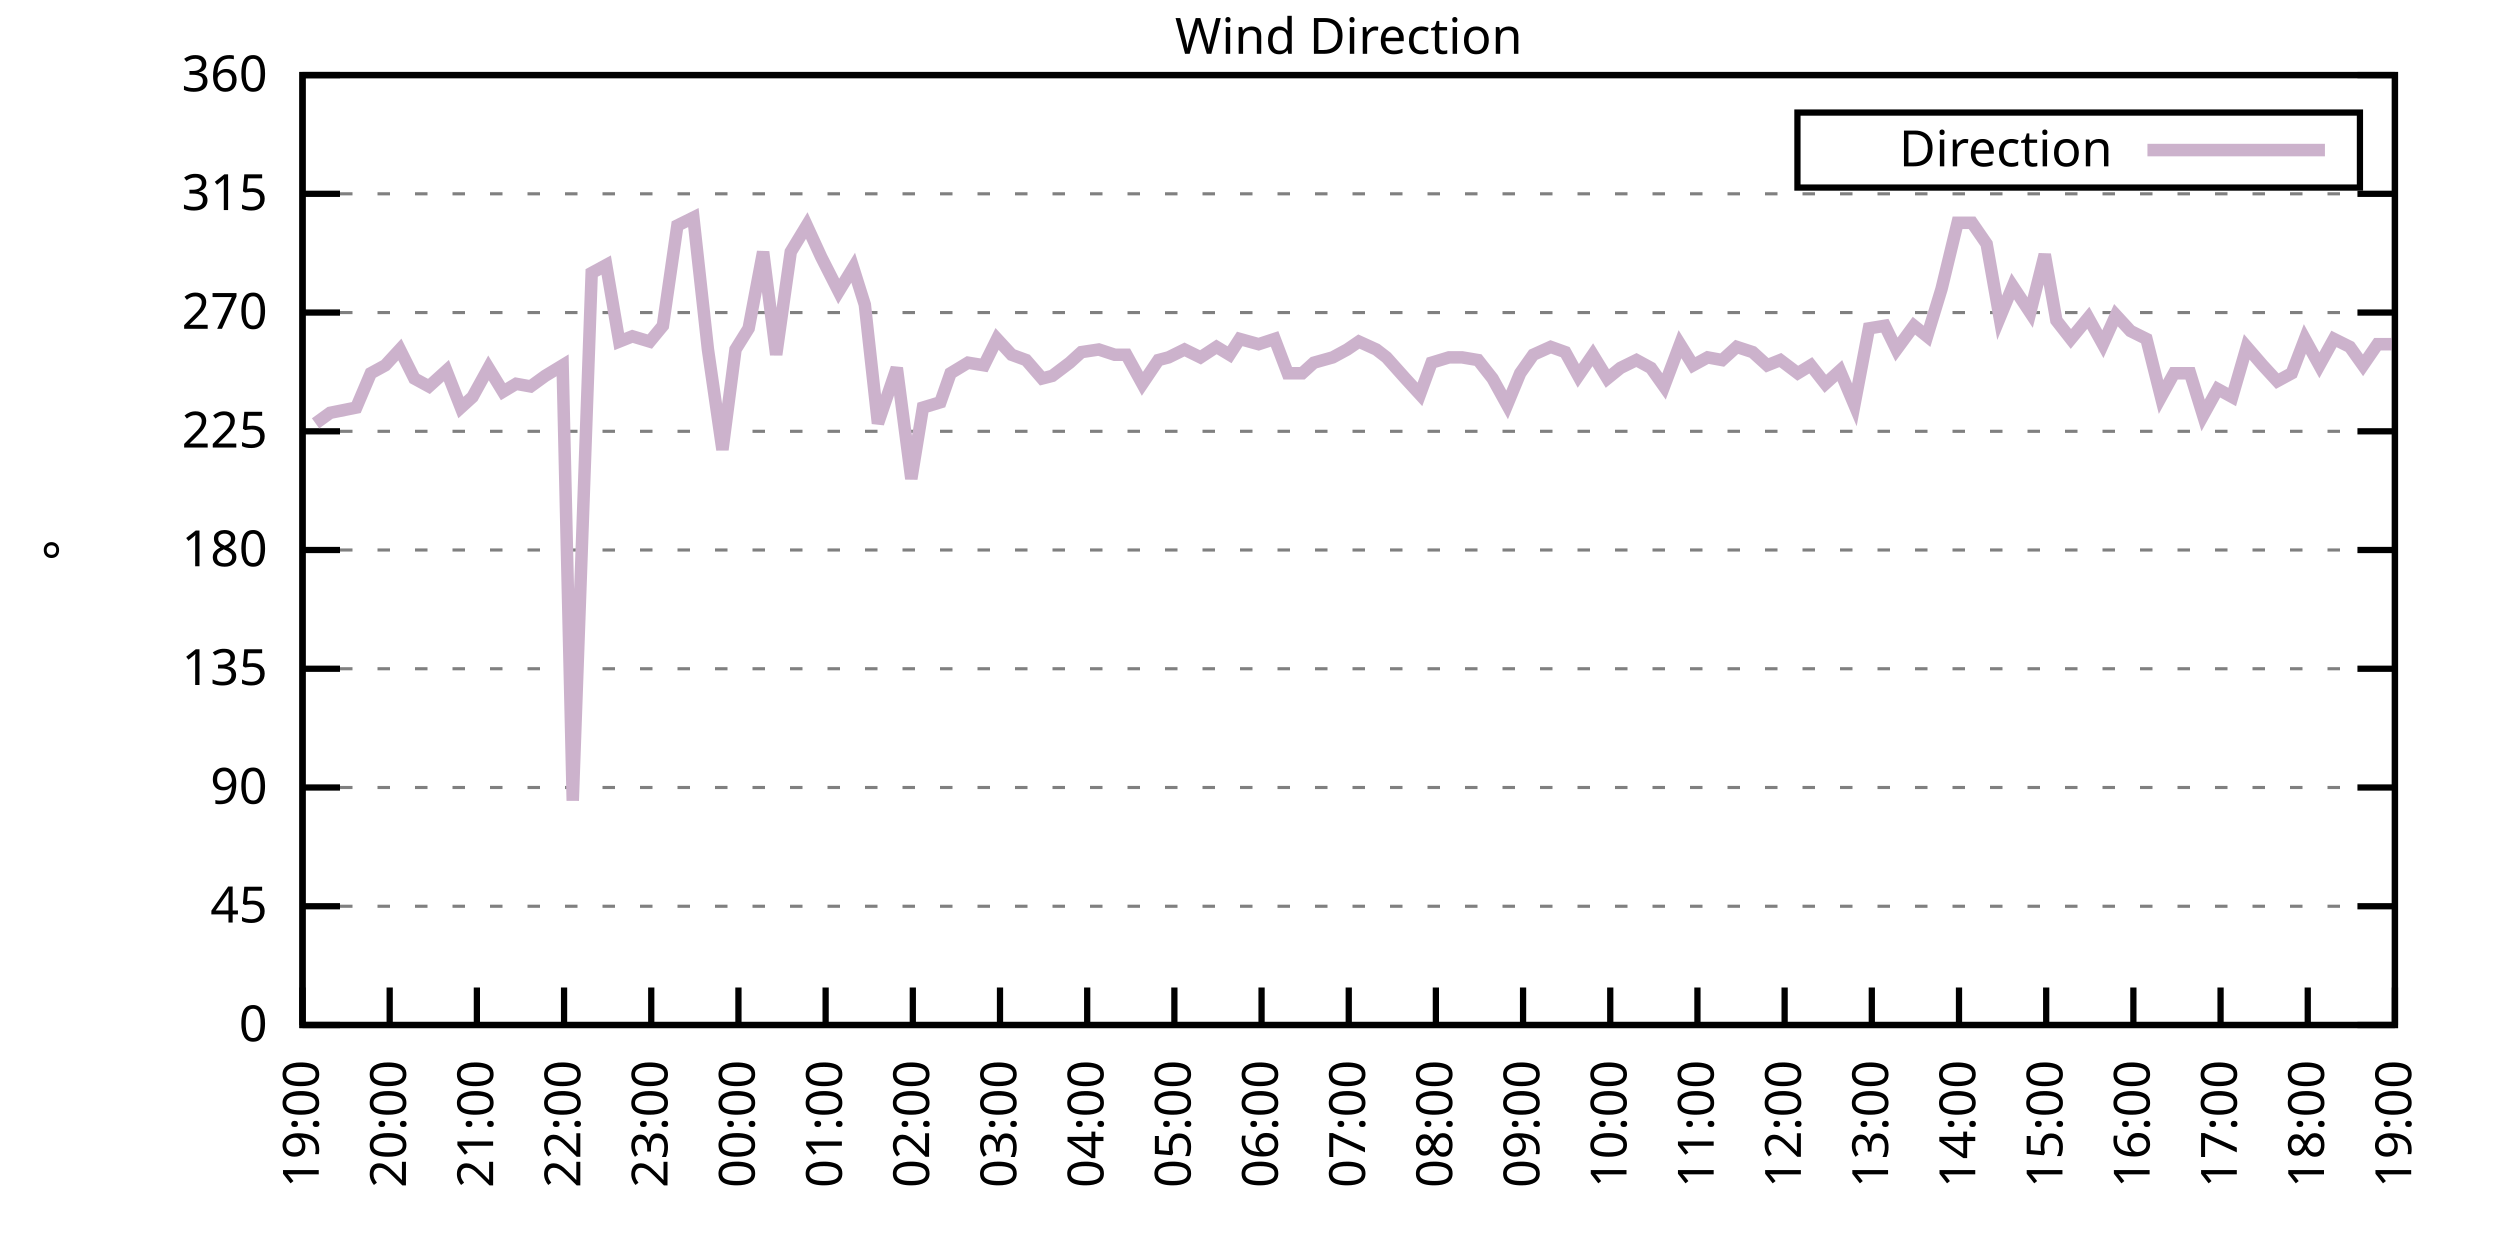
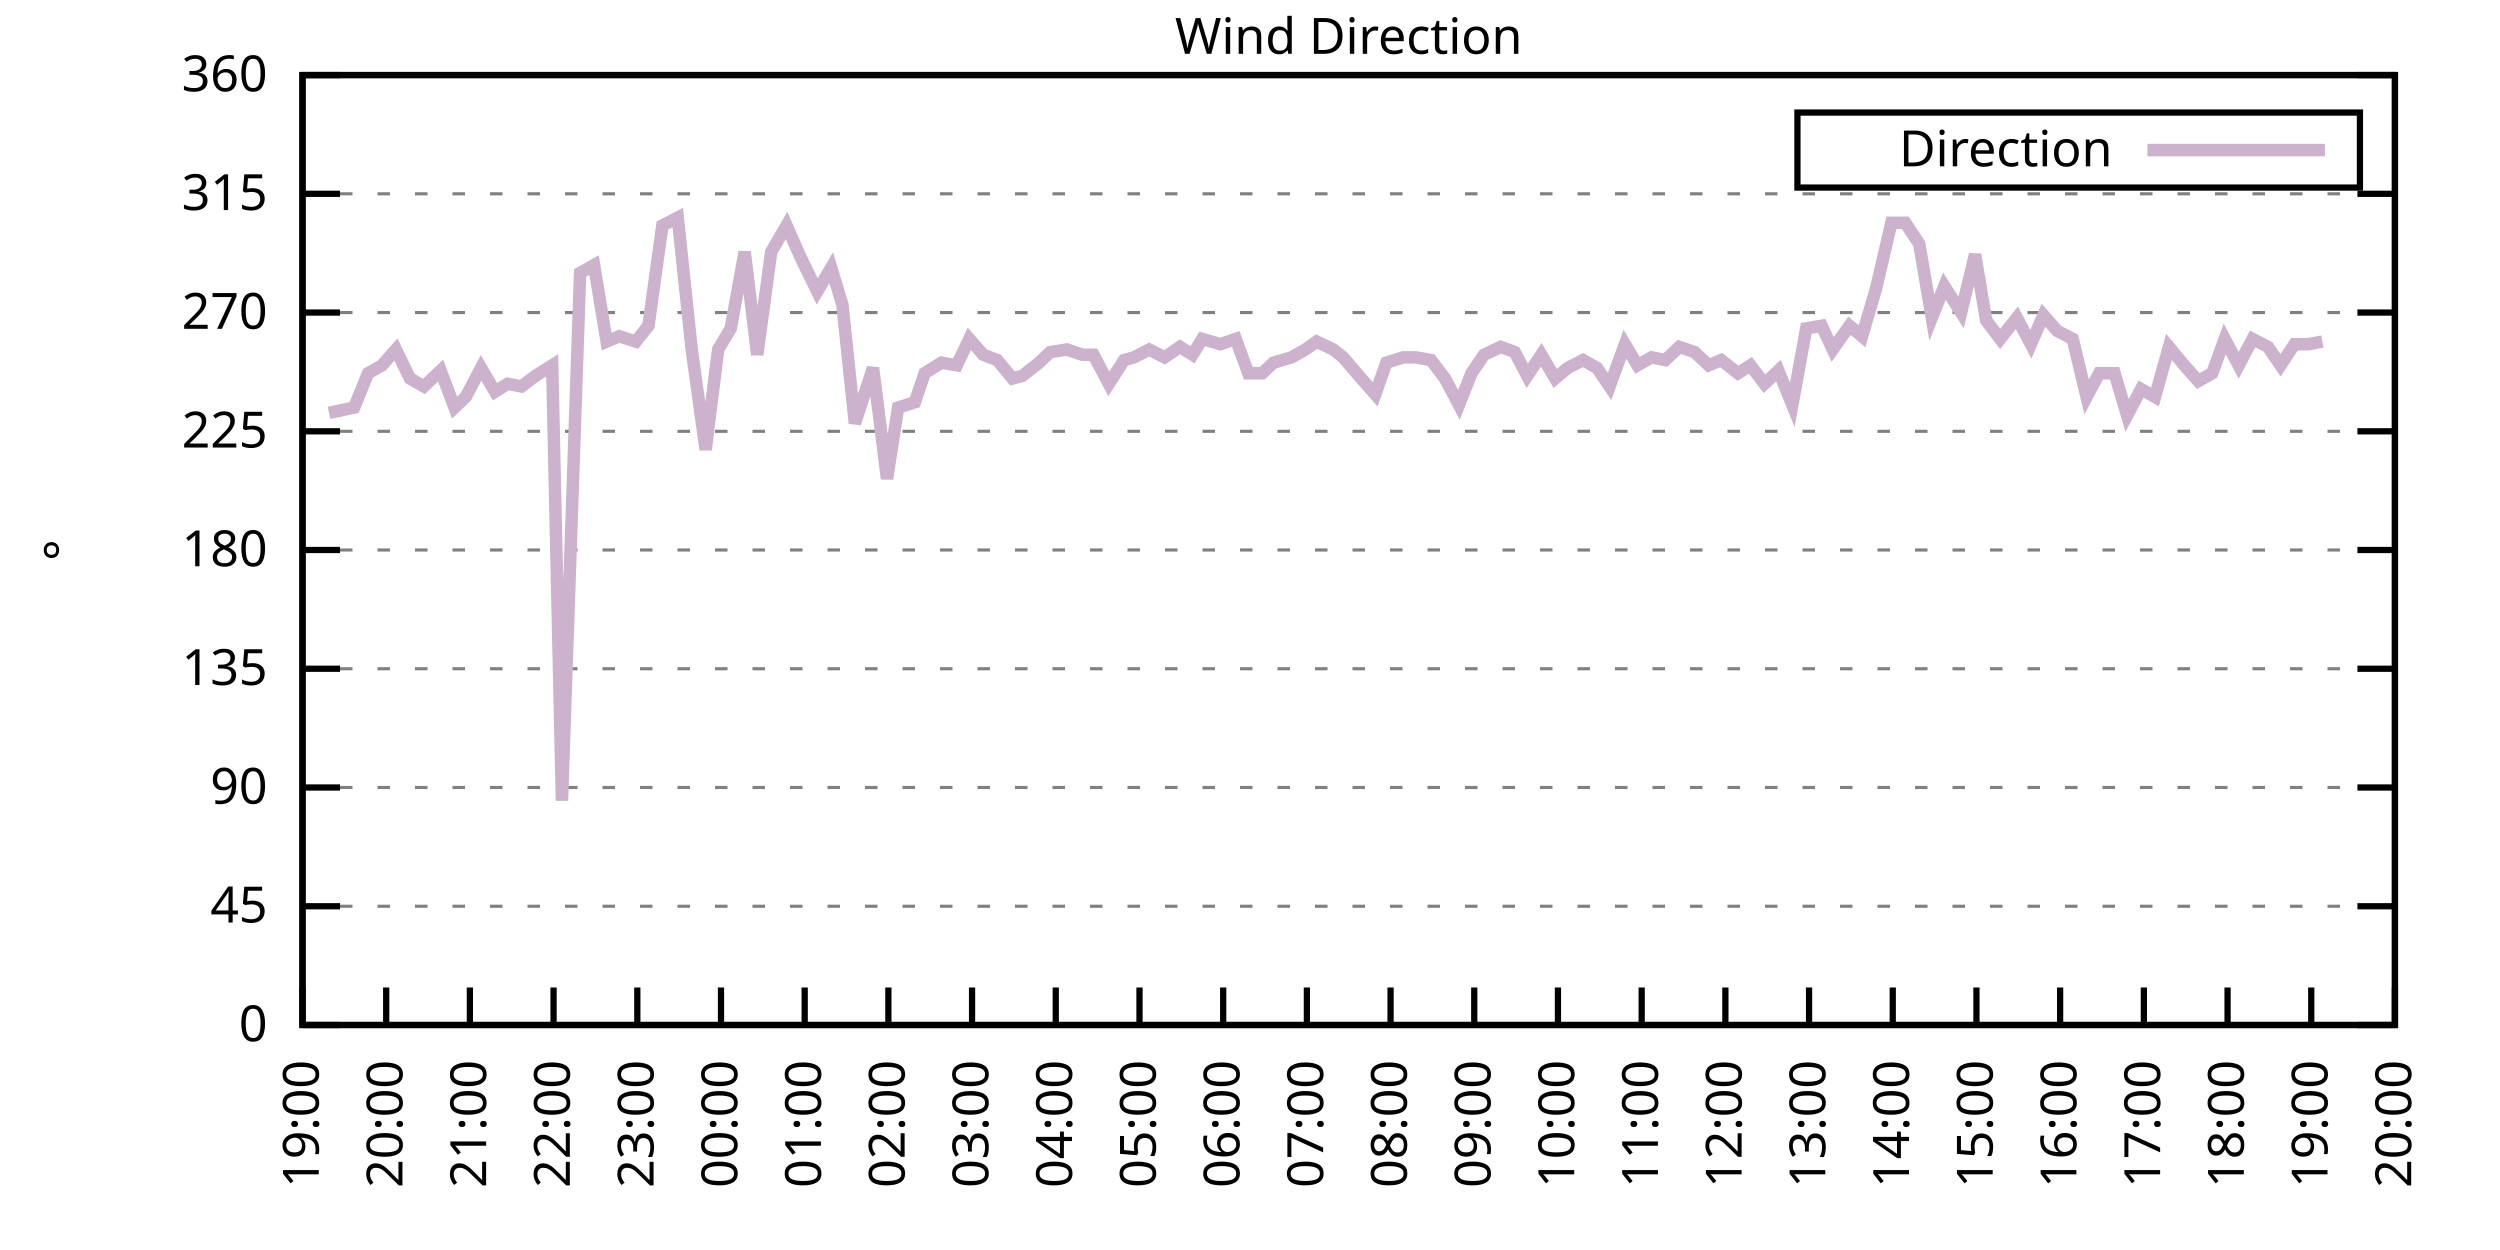
<svg xmlns="http://www.w3.org/2000/svg" xmlns:xlink="http://www.w3.org/1999/xlink" width="400" height="200" viewBox="0 0 400 200">
  <g id="gnuplot_canvas">
    <rect x="0" y="0" width="400" height="200" fill="none" />
    <defs>
      <circle id="gpDot" r="0.5" stroke-width="0.5" stroke="currentColor" />
      <path id="gpPt0" stroke-width="0.333" stroke="currentColor" d="M-1,0 h2 M0,-1 v2" />
      <path id="gpPt1" stroke-width="0.333" stroke="currentColor" d="M-1,-1 L1,1 M1,-1 L-1,1" />
      <path id="gpPt2" stroke-width="0.333" stroke="currentColor" d="M-1,0 L1,0 M0,-1 L0,1 M-1,-1 L1,1 M-1,1 L1,-1" />
      <rect id="gpPt3" stroke-width="0.333" stroke="currentColor" x="-1" y="-1" width="2" height="2" />
      <rect id="gpPt4" stroke-width="0.333" stroke="currentColor" fill="currentColor" x="-1" y="-1" width="2" height="2" />
      <circle id="gpPt5" stroke-width="0.333" stroke="currentColor" cx="0" cy="0" r="1" />
      <use xlink:href="#gpPt5" id="gpPt6" fill="currentColor" stroke="none" />
      <path id="gpPt7" stroke-width="0.333" stroke="currentColor" d="M0,-1.33 L-1.33,0.67 L1.33,0.67 z" />
      <use xlink:href="#gpPt7" id="gpPt8" fill="currentColor" stroke="none" />
      <use xlink:href="#gpPt7" id="gpPt9" stroke="currentColor" transform="rotate(180)" />
      <use xlink:href="#gpPt9" id="gpPt10" fill="currentColor" stroke="none" />
      <use xlink:href="#gpPt3" id="gpPt11" stroke="currentColor" transform="rotate(45)" />
      <use xlink:href="#gpPt11" id="gpPt12" fill="currentColor" stroke="none" />
      <path id="gpPt13" stroke-width="0.333" stroke="currentColor" d="M0,1.330 L1.265,0.411 L0.782,-1.067 L-0.782,-1.076 L-1.265,0.411 z" />
      <use xlink:href="#gpPt13" id="gpPt14" fill="currentColor" stroke="none" />
      <filter id="textbox" filterUnits="objectBoundingBox" x="0" y="0" height="1" width="1">
        <feFlood flood-color="white" flood-opacity="1" result="bgnd" />
        <feComposite in="SourceGraphic" in2="bgnd" operator="atop" />
      </filter>
      <filter id="greybox" filterUnits="objectBoundingBox" x="0" y="0" height="1" width="1">
        <feFlood flood-color="lightgrey" flood-opacity="1" result="grey" />
        <feComposite in="SourceGraphic" in2="grey" operator="atop" />
      </filter>
    </defs>
    <g fill="none" color="white" stroke="currentColor" stroke-width="1.00" stroke-linecap="butt" stroke-linejoin="miter">
</g>
    <g fill="none" color="black" stroke="currentColor" stroke-width="1.00" stroke-linecap="butt" stroke-linejoin="miter">
      <g stroke="none" shape-rendering="crispEdges">
        <polygon fill="rgb(255, 255, 255)" points="48.40,164.00 383.18,164.00 383.18,12.02 48.40,12.02 " />
      </g>
    </g>
    <g fill="none" color="black" stroke="currentColor" stroke-width="1.00" stroke-linecap="butt" stroke-linejoin="miter">
</g>
    <g fill="none" color="black" stroke="black" stroke-width="0.50" stroke-linecap="butt" stroke-linejoin="miter">
</g>
    <g fill="none" color="gray" stroke="currentColor" stroke-width="0.50" stroke-linecap="butt" stroke-linejoin="miter">
      <path stroke="gray" stroke-dasharray="2,4" class="gridline" d="M48.40,164.00 L383.19,164.00  " />
    </g>
    <g fill="none" color="gray" stroke="gray" stroke-width="1.00" stroke-linecap="butt" stroke-linejoin="miter">
</g>
    <g fill="none" color="black" stroke="currentColor" stroke-width="1.00" stroke-linecap="butt" stroke-linejoin="miter">
      <path stroke="black" d="M48.40,164.00 L54.40,164.00 M383.19,164.00 L377.19,164.00  " />
      <g transform="translate(42.80,166.60)" stroke="none" fill="black" font-family="Sans" font-size="8.00" text-anchor="end">
        <text>
          <tspan font-family="Sans"> 0</tspan>
        </text>
      </g>
    </g>
    <g fill="none" color="black" stroke="currentColor" stroke-width="1.00" stroke-linecap="butt" stroke-linejoin="miter">
</g>
    <g fill="none" color="black" stroke="black" stroke-width="0.50" stroke-linecap="butt" stroke-linejoin="miter">
</g>
    <g fill="none" color="gray" stroke="currentColor" stroke-width="0.50" stroke-linecap="butt" stroke-linejoin="miter">
      <path stroke="gray" stroke-dasharray="2,4" class="gridline" d="M48.40,145.00 L383.19,145.00  " />
    </g>
    <g fill="none" color="gray" stroke="gray" stroke-width="1.00" stroke-linecap="butt" stroke-linejoin="miter">
</g>
    <g fill="none" color="black" stroke="currentColor" stroke-width="1.00" stroke-linecap="butt" stroke-linejoin="miter">
      <path stroke="black" d="M48.40,145.00 L54.40,145.00 M383.19,145.00 L377.19,145.00  " />
      <g transform="translate(42.80,147.60)" stroke="none" fill="black" font-family="Sans" font-size="8.00" text-anchor="end">
        <text>
          <tspan font-family="Sans"> 45</tspan>
        </text>
      </g>
    </g>
    <g fill="none" color="black" stroke="currentColor" stroke-width="1.00" stroke-linecap="butt" stroke-linejoin="miter">
</g>
    <g fill="none" color="black" stroke="black" stroke-width="0.50" stroke-linecap="butt" stroke-linejoin="miter">
</g>
    <g fill="none" color="gray" stroke="currentColor" stroke-width="0.50" stroke-linecap="butt" stroke-linejoin="miter">
      <path stroke="gray" stroke-dasharray="2,4" class="gridline" d="M48.40,126.00 L383.19,126.00  " />
    </g>
    <g fill="none" color="gray" stroke="gray" stroke-width="1.00" stroke-linecap="butt" stroke-linejoin="miter">
</g>
    <g fill="none" color="black" stroke="currentColor" stroke-width="1.00" stroke-linecap="butt" stroke-linejoin="miter">
      <path stroke="black" d="M48.40,126.00 L54.40,126.00 M383.19,126.00 L377.19,126.00  " />
      <g transform="translate(42.80,128.60)" stroke="none" fill="black" font-family="Sans" font-size="8.00" text-anchor="end">
        <text>
          <tspan font-family="Sans"> 90</tspan>
        </text>
      </g>
    </g>
    <g fill="none" color="black" stroke="currentColor" stroke-width="1.00" stroke-linecap="butt" stroke-linejoin="miter">
</g>
    <g fill="none" color="black" stroke="black" stroke-width="0.50" stroke-linecap="butt" stroke-linejoin="miter">
</g>
    <g fill="none" color="gray" stroke="currentColor" stroke-width="0.50" stroke-linecap="butt" stroke-linejoin="miter">
      <path stroke="gray" stroke-dasharray="2,4" class="gridline" d="M48.40,107.00 L383.19,107.00  " />
    </g>
    <g fill="none" color="gray" stroke="gray" stroke-width="1.00" stroke-linecap="butt" stroke-linejoin="miter">
</g>
    <g fill="none" color="black" stroke="currentColor" stroke-width="1.00" stroke-linecap="butt" stroke-linejoin="miter">
      <path stroke="black" d="M48.40,107.00 L54.40,107.00 M383.19,107.00 L377.19,107.00  " />
      <g transform="translate(42.80,109.60)" stroke="none" fill="black" font-family="Sans" font-size="8.00" text-anchor="end">
        <text>
          <tspan font-family="Sans"> 135</tspan>
        </text>
      </g>
    </g>
    <g fill="none" color="black" stroke="currentColor" stroke-width="1.00" stroke-linecap="butt" stroke-linejoin="miter">
</g>
    <g fill="none" color="black" stroke="black" stroke-width="0.50" stroke-linecap="butt" stroke-linejoin="miter">
</g>
    <g fill="none" color="gray" stroke="currentColor" stroke-width="0.50" stroke-linecap="butt" stroke-linejoin="miter">
      <path stroke="gray" stroke-dasharray="2,4" class="gridline" d="M48.40,88.00 L383.19,88.00  " />
    </g>
    <g fill="none" color="gray" stroke="gray" stroke-width="1.00" stroke-linecap="butt" stroke-linejoin="miter">
</g>
    <g fill="none" color="black" stroke="currentColor" stroke-width="1.00" stroke-linecap="butt" stroke-linejoin="miter">
      <path stroke="black" d="M48.40,88.00 L54.40,88.00 M383.19,88.00 L377.19,88.00  " />
      <g transform="translate(42.80,90.60)" stroke="none" fill="black" font-family="Sans" font-size="8.00" text-anchor="end">
        <text>
          <tspan font-family="Sans"> 180</tspan>
        </text>
      </g>
    </g>
    <g fill="none" color="black" stroke="currentColor" stroke-width="1.00" stroke-linecap="butt" stroke-linejoin="miter">
</g>
    <g fill="none" color="black" stroke="black" stroke-width="0.50" stroke-linecap="butt" stroke-linejoin="miter">
</g>
    <g fill="none" color="gray" stroke="currentColor" stroke-width="0.50" stroke-linecap="butt" stroke-linejoin="miter">
      <path stroke="gray" stroke-dasharray="2,4" class="gridline" d="M48.40,69.01 L383.19,69.01  " />
    </g>
    <g fill="none" color="gray" stroke="gray" stroke-width="1.00" stroke-linecap="butt" stroke-linejoin="miter">
</g>
    <g fill="none" color="black" stroke="currentColor" stroke-width="1.00" stroke-linecap="butt" stroke-linejoin="miter">
      <path stroke="black" d="M48.40,69.01 L54.40,69.01 M383.19,69.01 L377.19,69.01  " />
      <g transform="translate(42.80,71.61)" stroke="none" fill="black" font-family="Sans" font-size="8.00" text-anchor="end">
        <text>
          <tspan font-family="Sans"> 225</tspan>
        </text>
      </g>
    </g>
    <g fill="none" color="black" stroke="currentColor" stroke-width="1.00" stroke-linecap="butt" stroke-linejoin="miter">
</g>
    <g fill="none" color="black" stroke="black" stroke-width="0.50" stroke-linecap="butt" stroke-linejoin="miter">
</g>
    <g fill="none" color="gray" stroke="currentColor" stroke-width="0.50" stroke-linecap="butt" stroke-linejoin="miter">
      <path stroke="gray" stroke-dasharray="2,4" class="gridline" d="M48.40,50.01 L383.19,50.01  " />
    </g>
    <g fill="none" color="gray" stroke="gray" stroke-width="1.00" stroke-linecap="butt" stroke-linejoin="miter">
</g>
    <g fill="none" color="black" stroke="currentColor" stroke-width="1.00" stroke-linecap="butt" stroke-linejoin="miter">
      <path stroke="black" d="M48.40,50.01 L54.40,50.01 M383.19,50.01 L377.19,50.01  " />
      <g transform="translate(42.80,52.61)" stroke="none" fill="black" font-family="Sans" font-size="8.00" text-anchor="end">
        <text>
          <tspan font-family="Sans"> 270</tspan>
        </text>
      </g>
    </g>
    <g fill="none" color="black" stroke="currentColor" stroke-width="1.00" stroke-linecap="butt" stroke-linejoin="miter">
</g>
    <g fill="none" color="black" stroke="black" stroke-width="0.50" stroke-linecap="butt" stroke-linejoin="miter">
</g>
    <g fill="none" color="gray" stroke="currentColor" stroke-width="0.50" stroke-linecap="butt" stroke-linejoin="miter">
      <path stroke="gray" stroke-dasharray="2,4" class="gridline" d="M48.40,31.01 L383.19,31.01  " />
    </g>
    <g fill="none" color="gray" stroke="gray" stroke-width="1.00" stroke-linecap="butt" stroke-linejoin="miter">
</g>
    <g fill="none" color="black" stroke="currentColor" stroke-width="1.00" stroke-linecap="butt" stroke-linejoin="miter">
      <path stroke="black" d="M48.40,31.01 L54.40,31.01 M383.19,31.01 L377.19,31.01  " />
      <g transform="translate(42.80,33.61)" stroke="none" fill="black" font-family="Sans" font-size="8.00" text-anchor="end">
        <text>
          <tspan font-family="Sans"> 315</tspan>
        </text>
      </g>
    </g>
    <g fill="none" color="black" stroke="currentColor" stroke-width="1.00" stroke-linecap="butt" stroke-linejoin="miter">
</g>
    <g fill="none" color="black" stroke="black" stroke-width="0.50" stroke-linecap="butt" stroke-linejoin="miter">
</g>
    <g fill="none" color="gray" stroke="currentColor" stroke-width="0.50" stroke-linecap="butt" stroke-linejoin="miter">
      <path stroke="gray" stroke-dasharray="2,4" class="gridline" d="M48.40,12.01 L383.19,12.01  " />
    </g>
    <g fill="none" color="gray" stroke="gray" stroke-width="1.00" stroke-linecap="butt" stroke-linejoin="miter">
</g>
    <g fill="none" color="black" stroke="currentColor" stroke-width="1.00" stroke-linecap="butt" stroke-linejoin="miter">
      <path stroke="black" d="M48.40,12.01 L54.40,12.01 M383.19,12.01 L377.19,12.01  " />
      <g transform="translate(42.80,14.61)" stroke="none" fill="black" font-family="Sans" font-size="8.00" text-anchor="end">
        <text>
          <tspan font-family="Sans"> 360</tspan>
        </text>
      </g>
    </g>
    <g fill="none" color="black" stroke="currentColor" stroke-width="1.00" stroke-linecap="butt" stroke-linejoin="miter">
      <path stroke="black" d="M48.40,164.00 L48.40,158.00  " />
      <g transform="translate(51.00,169.60) rotate(270.00)" stroke="none" fill="black" font-family="Sans" font-size="8.00" text-anchor="end">
        <text>
          <tspan font-family="Sans">19:00</tspan>
        </text>
      </g>
    </g>
    <g fill="none" color="black" stroke="currentColor" stroke-width="1.00" stroke-linecap="butt" stroke-linejoin="miter">
-       <path stroke="black" d="M62.35,164.00 L62.35,158.00  " />
-       <g transform="translate(64.95,169.60) rotate(270.00)" stroke="none" fill="black" font-family="Sans" font-size="8.00" text-anchor="end">
+       <path stroke="black" d="M61.79,164.00 L61.79,158.00  " />
+       <g transform="translate(64.39,169.60) rotate(270.00)" stroke="none" fill="black" font-family="Sans" font-size="8.00" text-anchor="end">
        <text>
          <tspan font-family="Sans">20:00</tspan>
        </text>
      </g>
    </g>
    <g fill="none" color="black" stroke="currentColor" stroke-width="1.00" stroke-linecap="butt" stroke-linejoin="miter">
-       <path stroke="black" d="M76.30,164.00 L76.30,158.00  " />
-       <g transform="translate(78.90,169.60) rotate(270.00)" stroke="none" fill="black" font-family="Sans" font-size="8.00" text-anchor="end">
+       <path stroke="black" d="M75.18,164.00 L75.18,158.00  " />
+       <g transform="translate(77.78,169.60) rotate(270.00)" stroke="none" fill="black" font-family="Sans" font-size="8.00" text-anchor="end">
        <text>
          <tspan font-family="Sans">21:00</tspan>
        </text>
      </g>
    </g>
    <g fill="none" color="black" stroke="currentColor" stroke-width="1.00" stroke-linecap="butt" stroke-linejoin="miter">
-       <path stroke="black" d="M90.25,164.00 L90.25,158.00  " />
-       <g transform="translate(92.85,169.60) rotate(270.00)" stroke="none" fill="black" font-family="Sans" font-size="8.00" text-anchor="end">
+       <path stroke="black" d="M88.57,164.00 L88.57,158.00  " />
+       <g transform="translate(91.17,169.60) rotate(270.00)" stroke="none" fill="black" font-family="Sans" font-size="8.00" text-anchor="end">
        <text>
          <tspan font-family="Sans">22:00</tspan>
        </text>
      </g>
    </g>
    <g fill="none" color="black" stroke="currentColor" stroke-width="1.00" stroke-linecap="butt" stroke-linejoin="miter">
-       <path stroke="black" d="M104.20,164.00 L104.20,158.00  " />
-       <g transform="translate(106.80,169.60) rotate(270.00)" stroke="none" fill="black" font-family="Sans" font-size="8.00" text-anchor="end">
+       <path stroke="black" d="M101.97,164.00 L101.97,158.00  " />
+       <g transform="translate(104.57,169.60) rotate(270.00)" stroke="none" fill="black" font-family="Sans" font-size="8.00" text-anchor="end">
        <text>
          <tspan font-family="Sans">23:00</tspan>
        </text>
      </g>
    </g>
    <g fill="none" color="black" stroke="currentColor" stroke-width="1.00" stroke-linecap="butt" stroke-linejoin="miter">
-       <path stroke="black" d="M118.15,164.00 L118.15,158.00  " />
-       <g transform="translate(120.75,169.60) rotate(270.00)" stroke="none" fill="black" font-family="Sans" font-size="8.00" text-anchor="end">
+       <path stroke="black" d="M115.36,164.00 L115.36,158.00  " />
+       <g transform="translate(117.96,169.60) rotate(270.00)" stroke="none" fill="black" font-family="Sans" font-size="8.00" text-anchor="end">
        <text>
          <tspan font-family="Sans">00:00</tspan>
        </text>
      </g>
    </g>
    <g fill="none" color="black" stroke="currentColor" stroke-width="1.00" stroke-linecap="butt" stroke-linejoin="miter">
-       <path stroke="black" d="M132.10,164.00 L132.10,158.00  " />
-       <g transform="translate(134.70,169.60) rotate(270.00)" stroke="none" fill="black" font-family="Sans" font-size="8.00" text-anchor="end">
+       <path stroke="black" d="M128.75,164.00 L128.75,158.00  " />
+       <g transform="translate(131.35,169.60) rotate(270.00)" stroke="none" fill="black" font-family="Sans" font-size="8.00" text-anchor="end">
        <text>
          <tspan font-family="Sans">01:00</tspan>
        </text>
      </g>
    </g>
    <g fill="none" color="black" stroke="currentColor" stroke-width="1.00" stroke-linecap="butt" stroke-linejoin="miter">
-       <path stroke="black" d="M146.05,164.00 L146.05,158.00  " />
-       <g transform="translate(148.65,169.60) rotate(270.00)" stroke="none" fill="black" font-family="Sans" font-size="8.00" text-anchor="end">
+       <path stroke="black" d="M142.14,164.00 L142.14,158.00  " />
+       <g transform="translate(144.74,169.60) rotate(270.00)" stroke="none" fill="black" font-family="Sans" font-size="8.00" text-anchor="end">
        <text>
          <tspan font-family="Sans">02:00</tspan>
        </text>
      </g>
    </g>
    <g fill="none" color="black" stroke="currentColor" stroke-width="1.00" stroke-linecap="butt" stroke-linejoin="miter">
-       <path stroke="black" d="M160.00,164.00 L160.00,158.00  " />
-       <g transform="translate(162.60,169.60) rotate(270.00)" stroke="none" fill="black" font-family="Sans" font-size="8.00" text-anchor="end">
+       <path stroke="black" d="M155.53,164.00 L155.53,158.00  " />
+       <g transform="translate(158.13,169.60) rotate(270.00)" stroke="none" fill="black" font-family="Sans" font-size="8.00" text-anchor="end">
        <text>
          <tspan font-family="Sans">03:00</tspan>
        </text>
      </g>
    </g>
    <g fill="none" color="black" stroke="currentColor" stroke-width="1.00" stroke-linecap="butt" stroke-linejoin="miter">
-       <path stroke="black" d="M173.95,164.00 L173.95,158.00  " />
-       <g transform="translate(176.55,169.60) rotate(270.00)" stroke="none" fill="black" font-family="Sans" font-size="8.00" text-anchor="end">
+       <path stroke="black" d="M168.92,164.00 L168.92,158.00  " />
+       <g transform="translate(171.52,169.60) rotate(270.00)" stroke="none" fill="black" font-family="Sans" font-size="8.00" text-anchor="end">
        <text>
          <tspan font-family="Sans">04:00</tspan>
        </text>
      </g>
    </g>
    <g fill="none" color="black" stroke="currentColor" stroke-width="1.00" stroke-linecap="butt" stroke-linejoin="miter">
-       <path stroke="black" d="M187.90,164.00 L187.90,158.00  " />
-       <g transform="translate(190.50,169.60) rotate(270.00)" stroke="none" fill="black" font-family="Sans" font-size="8.00" text-anchor="end">
+       <path stroke="black" d="M182.32,164.00 L182.32,158.00  " />
+       <g transform="translate(184.92,169.60) rotate(270.00)" stroke="none" fill="black" font-family="Sans" font-size="8.00" text-anchor="end">
        <text>
          <tspan font-family="Sans">05:00</tspan>
        </text>
      </g>
    </g>
    <g fill="none" color="black" stroke="currentColor" stroke-width="1.00" stroke-linecap="butt" stroke-linejoin="miter">
-       <path stroke="black" d="M201.85,164.00 L201.85,158.00  " />
-       <g transform="translate(204.45,169.60) rotate(270.00)" stroke="none" fill="black" font-family="Sans" font-size="8.00" text-anchor="end">
+       <path stroke="black" d="M195.71,164.00 L195.71,158.00  " />
+       <g transform="translate(198.31,169.60) rotate(270.00)" stroke="none" fill="black" font-family="Sans" font-size="8.00" text-anchor="end">
        <text>
          <tspan font-family="Sans">06:00</tspan>
        </text>
      </g>
    </g>
    <g fill="none" color="black" stroke="currentColor" stroke-width="1.00" stroke-linecap="butt" stroke-linejoin="miter">
-       <path stroke="black" d="M215.80,164.00 L215.80,158.00  " />
-       <g transform="translate(218.40,169.60) rotate(270.00)" stroke="none" fill="black" font-family="Sans" font-size="8.00" text-anchor="end">
+       <path stroke="black" d="M209.10,164.00 L209.10,158.00  " />
+       <g transform="translate(211.70,169.60) rotate(270.00)" stroke="none" fill="black" font-family="Sans" font-size="8.00" text-anchor="end">
        <text>
          <tspan font-family="Sans">07:00</tspan>
        </text>
      </g>
    </g>
    <g fill="none" color="black" stroke="currentColor" stroke-width="1.00" stroke-linecap="butt" stroke-linejoin="miter">
-       <path stroke="black" d="M229.74,164.00 L229.74,158.00  " />
-       <g transform="translate(232.34,169.60) rotate(270.00)" stroke="none" fill="black" font-family="Sans" font-size="8.00" text-anchor="end">
+       <path stroke="black" d="M222.49,164.00 L222.49,158.00  " />
+       <g transform="translate(225.09,169.60) rotate(270.00)" stroke="none" fill="black" font-family="Sans" font-size="8.00" text-anchor="end">
        <text>
          <tspan font-family="Sans">08:00</tspan>
        </text>
      </g>
    </g>
    <g fill="none" color="black" stroke="currentColor" stroke-width="1.00" stroke-linecap="butt" stroke-linejoin="miter">
-       <path stroke="black" d="M243.69,164.00 L243.69,158.00  " />
-       <g transform="translate(246.29,169.60) rotate(270.00)" stroke="none" fill="black" font-family="Sans" font-size="8.00" text-anchor="end">
+       <path stroke="black" d="M235.88,164.00 L235.88,158.00  " />
+       <g transform="translate(238.48,169.60) rotate(270.00)" stroke="none" fill="black" font-family="Sans" font-size="8.00" text-anchor="end">
        <text>
          <tspan font-family="Sans">09:00</tspan>
        </text>
      </g>
    </g>
    <g fill="none" color="black" stroke="currentColor" stroke-width="1.00" stroke-linecap="butt" stroke-linejoin="miter">
-       <path stroke="black" d="M257.64,164.00 L257.64,158.00  " />
-       <g transform="translate(260.24,169.60) rotate(270.00)" stroke="none" fill="black" font-family="Sans" font-size="8.00" text-anchor="end">
+       <path stroke="black" d="M249.27,164.00 L249.27,158.00  " />
+       <g transform="translate(251.87,169.60) rotate(270.00)" stroke="none" fill="black" font-family="Sans" font-size="8.00" text-anchor="end">
        <text>
          <tspan font-family="Sans">10:00</tspan>
        </text>
      </g>
    </g>
    <g fill="none" color="black" stroke="currentColor" stroke-width="1.00" stroke-linecap="butt" stroke-linejoin="miter">
-       <path stroke="black" d="M271.59,164.00 L271.59,158.00  " />
-       <g transform="translate(274.19,169.60) rotate(270.00)" stroke="none" fill="black" font-family="Sans" font-size="8.00" text-anchor="end">
+       <path stroke="black" d="M262.67,164.00 L262.67,158.00  " />
+       <g transform="translate(265.27,169.60) rotate(270.00)" stroke="none" fill="black" font-family="Sans" font-size="8.00" text-anchor="end">
        <text>
          <tspan font-family="Sans">11:00</tspan>
        </text>
      </g>
    </g>
    <g fill="none" color="black" stroke="currentColor" stroke-width="1.00" stroke-linecap="butt" stroke-linejoin="miter">
-       <path stroke="black" d="M285.54,164.00 L285.54,158.00  " />
-       <g transform="translate(288.14,169.60) rotate(270.00)" stroke="none" fill="black" font-family="Sans" font-size="8.00" text-anchor="end">
+       <path stroke="black" d="M276.06,164.00 L276.06,158.00  " />
+       <g transform="translate(278.66,169.60) rotate(270.00)" stroke="none" fill="black" font-family="Sans" font-size="8.00" text-anchor="end">
        <text>
          <tspan font-family="Sans">12:00</tspan>
        </text>
      </g>
    </g>
    <g fill="none" color="black" stroke="currentColor" stroke-width="1.00" stroke-linecap="butt" stroke-linejoin="miter">
-       <path stroke="black" d="M299.49,164.00 L299.49,158.00  " />
-       <g transform="translate(302.09,169.60) rotate(270.00)" stroke="none" fill="black" font-family="Sans" font-size="8.00" text-anchor="end">
+       <path stroke="black" d="M289.45,164.00 L289.45,158.00  " />
+       <g transform="translate(292.05,169.60) rotate(270.00)" stroke="none" fill="black" font-family="Sans" font-size="8.00" text-anchor="end">
        <text>
          <tspan font-family="Sans">13:00</tspan>
        </text>
      </g>
    </g>
    <g fill="none" color="black" stroke="currentColor" stroke-width="1.00" stroke-linecap="butt" stroke-linejoin="miter">
-       <path stroke="black" d="M313.44,164.00 L313.44,158.00  " />
-       <g transform="translate(316.04,169.60) rotate(270.00)" stroke="none" fill="black" font-family="Sans" font-size="8.00" text-anchor="end">
+       <path stroke="black" d="M302.84,164.00 L302.84,158.00  " />
+       <g transform="translate(305.44,169.60) rotate(270.00)" stroke="none" fill="black" font-family="Sans" font-size="8.00" text-anchor="end">
        <text>
          <tspan font-family="Sans">14:00</tspan>
        </text>
      </g>
    </g>
    <g fill="none" color="black" stroke="currentColor" stroke-width="1.00" stroke-linecap="butt" stroke-linejoin="miter">
-       <path stroke="black" d="M327.39,164.00 L327.39,158.00  " />
-       <g transform="translate(329.99,169.60) rotate(270.00)" stroke="none" fill="black" font-family="Sans" font-size="8.00" text-anchor="end">
+       <path stroke="black" d="M316.23,164.00 L316.23,158.00  " />
+       <g transform="translate(318.83,169.60) rotate(270.00)" stroke="none" fill="black" font-family="Sans" font-size="8.00" text-anchor="end">
        <text>
          <tspan font-family="Sans">15:00</tspan>
        </text>
      </g>
    </g>
    <g fill="none" color="black" stroke="currentColor" stroke-width="1.00" stroke-linecap="butt" stroke-linejoin="miter">
-       <path stroke="black" d="M341.34,164.00 L341.34,158.00  " />
-       <g transform="translate(343.94,169.60) rotate(270.00)" stroke="none" fill="black" font-family="Sans" font-size="8.00" text-anchor="end">
+       <path stroke="black" d="M329.62,164.00 L329.62,158.00  " />
+       <g transform="translate(332.22,169.60) rotate(270.00)" stroke="none" fill="black" font-family="Sans" font-size="8.00" text-anchor="end">
        <text>
          <tspan font-family="Sans">16:00</tspan>
        </text>
      </g>
    </g>
    <g fill="none" color="black" stroke="currentColor" stroke-width="1.00" stroke-linecap="butt" stroke-linejoin="miter">
-       <path stroke="black" d="M355.29,164.00 L355.29,158.00  " />
-       <g transform="translate(357.89,169.60) rotate(270.00)" stroke="none" fill="black" font-family="Sans" font-size="8.00" text-anchor="end">
+       <path stroke="black" d="M343.02,164.00 L343.02,158.00  " />
+       <g transform="translate(345.62,169.60) rotate(270.00)" stroke="none" fill="black" font-family="Sans" font-size="8.00" text-anchor="end">
        <text>
          <tspan font-family="Sans">17:00</tspan>
        </text>
      </g>
    </g>
    <g fill="none" color="black" stroke="currentColor" stroke-width="1.00" stroke-linecap="butt" stroke-linejoin="miter">
-       <path stroke="black" d="M369.24,164.00 L369.24,158.00  " />
-       <g transform="translate(371.84,169.60) rotate(270.00)" stroke="none" fill="black" font-family="Sans" font-size="8.00" text-anchor="end">
+       <path stroke="black" d="M356.41,164.00 L356.41,158.00  " />
+       <g transform="translate(359.01,169.60) rotate(270.00)" stroke="none" fill="black" font-family="Sans" font-size="8.00" text-anchor="end">
        <text>
          <tspan font-family="Sans">18:00</tspan>
+         </text>
+       </g>
+     </g>
+     <g fill="none" color="black" stroke="currentColor" stroke-width="1.00" stroke-linecap="butt" stroke-linejoin="miter">
+       <path stroke="black" d="M369.80,164.00 L369.80,158.00  " />
+       <g transform="translate(372.40,169.60) rotate(270.00)" stroke="none" fill="black" font-family="Sans" font-size="8.00" text-anchor="end">
+         <text>
+           <tspan font-family="Sans">19:00</tspan>
        </text>
      </g>
    </g>
    <g fill="none" color="black" stroke="currentColor" stroke-width="1.00" stroke-linecap="butt" stroke-linejoin="miter">
      <path stroke="black" d="M383.19,164.00 L383.19,158.00  " />
      <g transform="translate(385.79,169.60) rotate(270.00)" stroke="none" fill="black" font-family="Sans" font-size="8.00" text-anchor="end">
        <text>
-           <tspan font-family="Sans">19:00</tspan>
+           <tspan font-family="Sans">20:00</tspan>
        </text>
      </g>
    </g>
    <g fill="none" color="black" stroke="currentColor" stroke-width="1.00" stroke-linecap="butt" stroke-linejoin="miter">
</g>
    <g fill="none" color="black" stroke="currentColor" stroke-width="1.00" stroke-linecap="butt" stroke-linejoin="miter">
      <path stroke="black" d="M48.40,12.01 L48.40,164.00 L383.19,164.00 L383.19,12.01 L48.40,12.01 Z  " />
    </g>
    <g fill="none" color="black" stroke="currentColor" stroke-width="1.00" stroke-linecap="butt" stroke-linejoin="miter">
</g>
    <g fill="none" color="black" stroke="currentColor" stroke-width="1.00" stroke-linecap="butt" stroke-linejoin="miter">
      <path stroke="black" d="M287.59,30.01 L287.59,18.01 L377.59,18.01 L377.59,30.01 L287.59,30.01 Z  " />
    </g>
    <g id="Wind_direction_plot_1">
      <g fill="none" color="white" stroke="black" stroke-width="2.00" stroke-linecap="butt" stroke-linejoin="miter">
</g>
      <g fill="none" color="black" stroke="currentColor" stroke-width="2.00" stroke-linecap="butt" stroke-linejoin="miter">
        <g transform="translate(337.99,26.61)" stroke="none" fill="black" font-family="Sans" font-size="8.00" text-anchor="end">
          <text>
            <tspan font-family="Sans">Direction</tspan>
          </text>
        </g>
      </g>
      <g fill="none" color="black" stroke="currentColor" stroke-width="2.00" stroke-linecap="butt" stroke-linejoin="miter">
-         <path stroke="rgb(204, 178, 204)" d="M343.59,24.01 L371.99,24.01 M50.49,67.74 L52.82,66.05 L54.91,65.63 L57.00,65.21 L59.33,59.72 L61.65,58.45   L63.98,55.92 L66.30,60.56 L68.63,61.83 L71.42,59.30 L73.74,65.21 L75.60,63.52 L78.16,58.87 L80.48,62.67   L82.58,61.41 L84.90,61.83 L87.23,60.14 L90.02,58.45 L91.64,128.11 L94.67,43.67 L96.99,42.41 L99.08,54.65   L101.18,53.81 L103.97,54.65 L106.06,52.12 L108.38,36.08 L110.94,34.81 L113.27,55.92 L115.59,71.96 L117.68,55.92   L119.78,52.54 L122.10,40.30 L124.19,56.76 L126.52,40.30 L129.08,36.08 L131.40,41.14 L134.19,46.63 L136.51,42.83   L138.37,48.74 L140.47,67.74 L143.49,58.87 L145.81,76.61 L147.67,65.21 L150.46,64.36 L152.09,59.72 L154.88,58.03   L157.44,58.45 L159.53,54.23 L161.86,56.76 L164.18,57.61 L166.74,60.56 L168.37,60.14 L171.16,58.03 L173.02,56.34   L175.81,55.92 L178.36,56.76 L180.22,56.76 L182.78,61.41 L185.34,57.61 L186.97,57.18 L189.52,55.92 L192.08,57.18   L194.64,55.50 L196.73,56.76 L198.36,54.23 L201.38,55.07 L203.94,54.23 L206.03,59.72 L208.36,59.72 L210.22,58.03   L213.24,57.18 L215.56,55.92 L217.42,54.65 L220.21,55.92 L221.84,57.18 L224.86,60.56 L227.19,63.10 L229.05,58.03   L231.84,57.18 L233.93,57.18 L236.49,57.61 L238.81,60.56 L241.14,64.78 L243.23,59.72 L245.32,56.76 L248.11,55.50   L250.44,56.34 L252.53,60.14 L254.85,56.76 L257.18,60.56 L259.27,58.87 L261.83,57.61 L264.15,58.87 L266.25,61.83   L268.80,55.07 L270.90,58.45 L273.22,57.18 L275.55,57.61 L277.87,55.50 L280.43,56.34 L282.75,58.45 L284.85,57.61   L287.64,59.72 L289.73,58.45 L292.05,61.41 L294.38,59.30 L296.70,64.78 L299.03,52.54 L301.58,52.12 L303.44,55.92   L306.23,52.12 L308.33,53.81 L310.65,46.21 L313.21,35.65 L315.53,35.65 L317.86,39.03 L319.95,50.85 L322.04,45.79   L324.83,50.01 L327.16,40.72 L329.02,51.27 L331.34,54.23 L334.13,50.85 L336.46,55.07 L338.55,50.43 L340.88,52.96   L343.43,54.23 L345.76,63.52 L347.85,59.72 L350.41,59.72 L352.50,66.47 L354.83,62.25 L357.15,63.52 L359.48,55.50   L362.03,58.45 L364.36,60.98 L366.68,59.72 L368.78,54.23 L371.10,58.45 L373.43,54.23 L375.98,55.50 L378.08,58.45   L380.40,55.07 L382.73,55.07  " />
+         <path stroke="rgb(204, 178, 204)" d="M343.59,24.01 L371.99,24.01 M52.64,66.05 L54.65,65.63 L56.66,65.21 L58.89,59.72 L61.12,58.45 L63.35,55.92   L65.59,60.56 L67.82,61.83 L70.50,59.30 L72.73,65.21 L74.51,63.52 L76.97,58.87 L79.20,62.67 L81.21,61.41   L83.44,61.83 L85.67,60.14 L88.35,58.45 L89.91,128.11 L92.82,43.67 L95.05,42.41 L97.06,54.65 L99.06,53.81   L101.74,54.65 L103.75,52.12 L105.98,36.08 L108.44,34.81 L110.67,55.92 L112.90,71.96 L114.91,55.92 L116.92,52.54   L119.15,40.30 L121.16,56.76 L123.39,40.30 L125.85,36.08 L128.08,41.14 L130.76,46.63 L132.99,42.83 L134.78,48.74   L136.78,67.74 L139.69,58.87 L141.92,76.61 L143.70,65.21 L146.38,64.36 L147.94,59.72 L150.62,58.03 L153.08,58.45   L155.09,54.23 L157.32,56.76 L159.55,57.61 L162.01,60.56 L163.57,60.14 L166.25,58.03 L168.03,56.34 L170.71,55.92   L173.17,56.76 L174.95,56.76 L177.41,61.41 L179.86,57.61 L181.42,57.18 L183.88,55.92 L186.33,57.18 L188.79,55.50   L190.80,56.76 L192.36,54.23 L195.26,55.07 L197.72,54.23 L199.73,59.72 L201.96,59.72 L203.74,58.03 L206.64,57.18   L208.88,55.92 L210.66,54.65 L213.34,55.92 L214.90,57.18 L217.80,60.56 L220.04,63.10 L221.82,58.03 L224.50,57.18   L226.51,57.18 L228.96,57.61 L231.20,60.56 L233.43,64.78 L235.44,59.72 L237.44,56.76 L240.12,55.50 L242.36,56.34   L244.36,60.14 L246.60,56.76 L248.83,60.56 L250.84,58.87 L253.29,57.61 L255.52,58.87 L257.53,61.83 L259.99,55.07   L262.00,58.45 L264.23,57.18 L266.46,57.61 L268.69,55.50 L271.15,56.34 L273.38,58.45 L275.39,57.61 L278.07,59.72   L280.07,58.45 L282.31,61.41 L284.54,59.30 L286.77,64.78 L289.00,52.54 L291.46,52.12 L293.24,55.92 L295.92,52.12   L297.93,53.81 L300.16,46.21 L302.62,35.65 L304.85,35.65 L307.08,39.03 L309.09,50.85 L311.10,45.79 L313.78,50.01   L316.01,40.72 L317.79,51.27 L320.03,54.23 L322.70,50.85 L324.94,55.07 L326.95,50.43 L329.18,52.96 L331.63,54.23   L333.86,63.52 L335.87,59.72 L338.33,59.72 L340.34,66.47 L342.57,62.25 L344.80,63.52 L347.03,55.50 L349.49,58.45   L351.72,60.98 L353.95,59.72 L355.96,54.23 L358.19,58.45 L360.42,54.23 L362.88,55.50 L364.89,58.45 L367.12,55.07   L369.35,55.07 L371.58,54.65  " />
      </g>
    </g>
    <g fill="none" color="black" stroke="currentColor" stroke-width="2.00" stroke-linecap="butt" stroke-linejoin="miter">
</g>
    <g fill="none" color="black" stroke="black" stroke-width="1.00" stroke-linecap="butt" stroke-linejoin="miter">
</g>
    <g fill="none" color="black" stroke="currentColor" stroke-width="1.00" stroke-linecap="butt" stroke-linejoin="miter">
      <path stroke="black" d="M48.40,12.01 L48.40,164.00 L383.19,164.00 L383.19,12.01 L48.40,12.01 Z  " />
      <g transform="translate(12.80,88.01) rotate(270.00)" stroke="none" fill="black" font-family="Sans" font-size="8.00" text-anchor="middle">
        <text>
          <tspan font-family="Sans">°</tspan>
        </text>
      </g>
    </g>
    <g fill="none" color="black" stroke="currentColor" stroke-width="1.00" stroke-linecap="butt" stroke-linejoin="miter">
</g>
    <g fill="none" color="black" stroke="currentColor" stroke-width="1.00" stroke-linecap="butt" stroke-linejoin="miter">
      <g transform="translate(215.79,8.61)" stroke="none" fill="black" font-family="Sans" font-size="8.00" text-anchor="middle">
        <text>
          <tspan font-family="Sans">Wind Direction</tspan>
        </text>
      </g>
    </g>
    <g fill="none" color="black" stroke="currentColor" stroke-width="1.00" stroke-linecap="butt" stroke-linejoin="miter">
</g>
  </g>
</svg>
